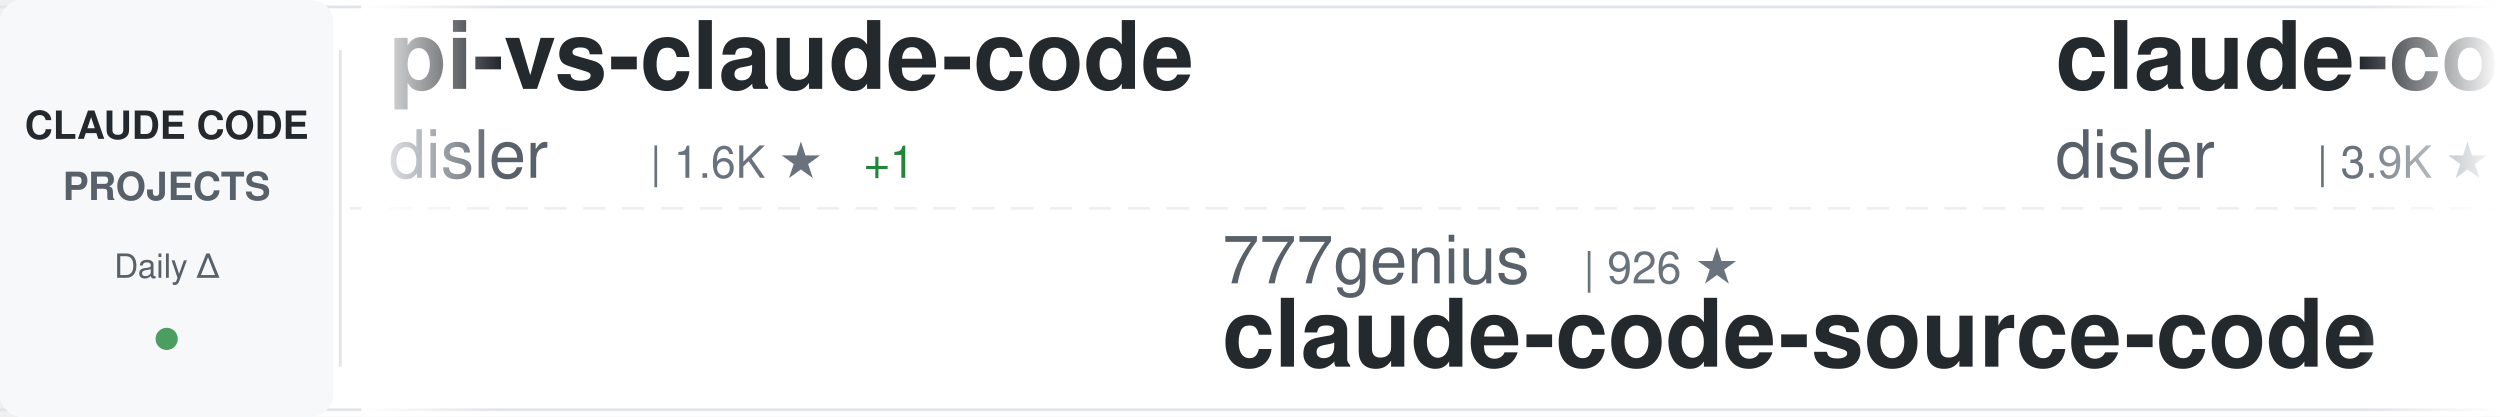
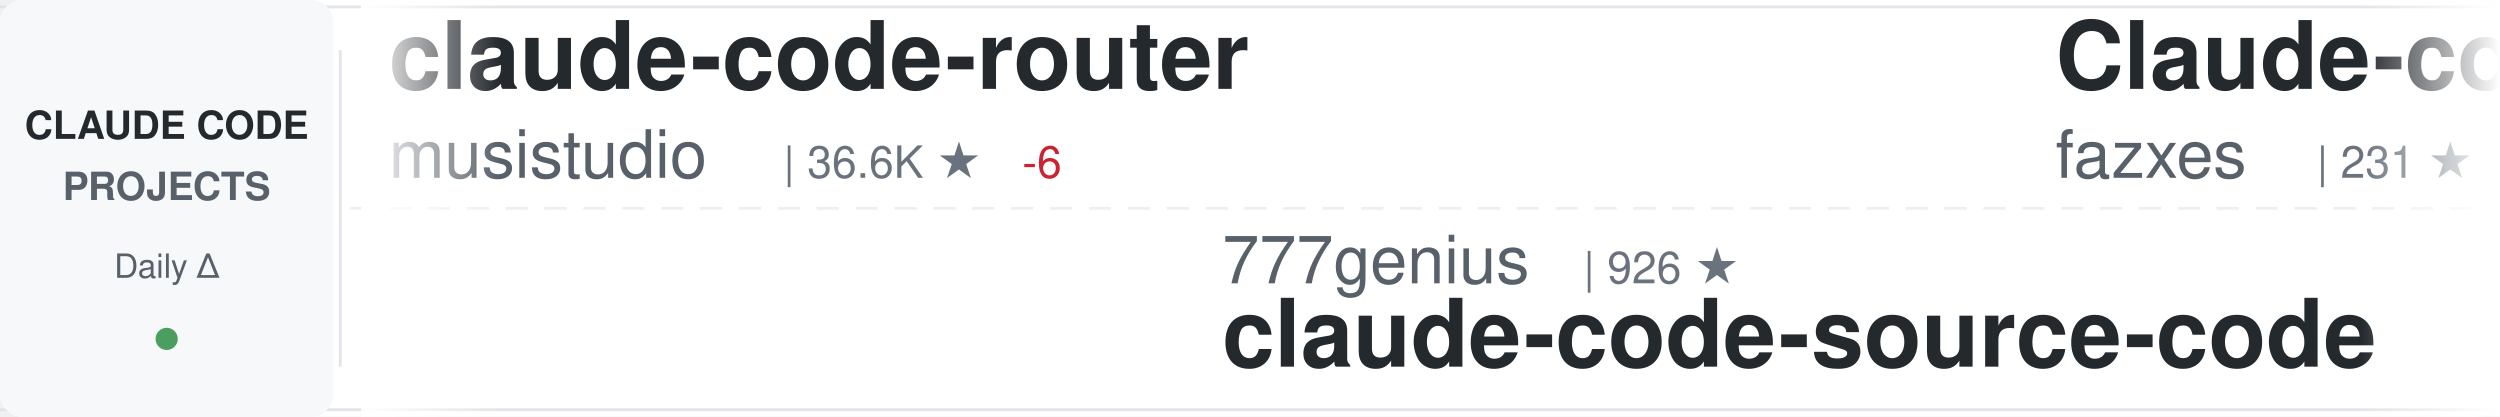
<svg xmlns="http://www.w3.org/2000/svg" width="900" height="150">
  <defs>
    <linearGradient id="awesomeLeftFade" x1="0%" y1="0%" x2="100%" y2="0%">
      <stop offset="0%" style="stop-color:#ffffff;stop-opacity:1" />
      <stop offset="100%" style="stop-color:#ffffff;stop-opacity:0" />
    </linearGradient>
    <linearGradient id="awesomeRightFade" x1="0%" y1="0%" x2="100%" y2="0%">
      <stop offset="0%" style="stop-color:#ffffff;stop-opacity:0" />
      <stop offset="100%" style="stop-color:#ffffff;stop-opacity:1" />
    </linearGradient>
  </defs>
  <rect width="900" height="150" fill="#ffffff" rx="8" />
  <rect x="0" y="2" width="900" height="1" fill="#e1e4e8" />
  <rect x="0" y="147" width="900" height="1" fill="#e1e4e8" />
  <line x1="0" y1="75" x2="900" y2="75" stroke="#e1e4e8" stroke-width="1" stroke-dasharray="8 6" opacity="0.6" />
  <rect x="0" y="0" width="120" height="150" fill="#f6f8fa" rx="8" />
  <text x="60" y="50" font-family="-apple-system, BlinkMacSystemFont, 'Segoe UI', Helvetica, Arial, sans-serif" font-size="14" font-weight="600" fill="#24292e" text-anchor="middle">CLAUDE CODE</text>
  <text x="60" y="72" font-family="-apple-system, BlinkMacSystemFont, 'Segoe UI', Helvetica, Arial, sans-serif" font-size="14" font-weight="600" fill="#586069" text-anchor="middle">PROJECTS</text>
  <text x="60" y="100" font-family="-apple-system, BlinkMacSystemFont, 'Segoe UI', Helvetica, Arial, sans-serif" font-size="12" font-weight="500" fill="#586069" text-anchor="middle">Daily Δ</text>
  <circle cx="60" cy="122" r="4" fill="#22863a" opacity="0.8" />
  <rect x="122" y="18" width="1" height="114" fill="#e1e4e8" />
  <clipPath id="awesomeTickerClip">
    <rect x="130" y="0" width="770" height="150" />
  </clipPath>
  <g clip-path="url(#awesomeTickerClip)">
    <g id="awesomeTickerItems">
      <animateTransform attributeName="transform" attributeType="XML" type="translate" from="0 0" to="-3000 0" dur="54s" repeatCount="indefinite" />
      <g transform="translate(0, 0)">
-         <text x="140" y="32" font-family="-apple-system, BlinkMacSystemFont, 'Segoe UI', Helvetica, Arial, sans-serif" font-size="34" font-weight="600" fill="#24292e">pi-vs-claude-code</text>
-         <text x="140" y="64" font-family="-apple-system, BlinkMacSystemFont, 'Segoe UI', Helvetica, Arial, sans-serif" font-size="24" font-weight="400" fill="#586069">disler</text>
-         <text x="234" y="64" font-family="-apple-system, BlinkMacSystemFont, 'Segoe UI', Helvetica, Arial, sans-serif" font-size="16" font-weight="500" fill="#6a737d">| 1.6K ★</text>
-         <text x="311" y="64" font-family="-apple-system, BlinkMacSystemFont, 'Segoe UI', Helvetica, Arial, sans-serif" font-size="16" font-weight="500" fill="#22863a"> +1</text>
+         <text x="140" y="32" font-family="-apple-system, BlinkMacSystemFont, 'Segoe UI', Helvetica, Arial, sans-serif" font-size="34" font-weight="600" fill="#24292e">claude-code-router</text>
+         <text x="140" y="64" font-family="-apple-system, BlinkMacSystemFont, 'Segoe UI', Helvetica, Arial, sans-serif" font-size="24" font-weight="400" fill="#586069">musistudio</text>
+         <text x="282" y="64" font-family="-apple-system, BlinkMacSystemFont, 'Segoe UI', Helvetica, Arial, sans-serif" font-size="16" font-weight="500" fill="#6a737d">| 36.6K ★</text>
+         <text x="368" y="64" font-family="-apple-system, BlinkMacSystemFont, 'Segoe UI', Helvetica, Arial, sans-serif" font-size="16" font-weight="500" fill="#cb2431"> -6</text>
      </g>
      <g transform="translate(300, 0)">
        <text x="140" y="102" font-family="-apple-system, BlinkMacSystemFont, 'Segoe UI', Helvetica, Arial, sans-serif" font-size="24" font-weight="400" fill="#586069">777genius</text>
        <text x="270" y="102" font-family="-apple-system, BlinkMacSystemFont, 'Segoe UI', Helvetica, Arial, sans-serif" font-size="16" font-weight="500" fill="#6a737d">| 926 ★</text>
        <text x="140" y="132" font-family="-apple-system, BlinkMacSystemFont, 'Segoe UI', Helvetica, Arial, sans-serif" font-size="34" font-weight="600" fill="#24292e">claude-code-source-code</text>
      </g>
      <g transform="translate(600, 0)">
-         <text x="140" y="32" font-family="-apple-system, BlinkMacSystemFont, 'Segoe UI', Helvetica, Arial, sans-serif" font-size="34" font-weight="600" fill="#24292e">claude-code-hooks-master...</text>
-         <text x="140" y="64" font-family="-apple-system, BlinkMacSystemFont, 'Segoe UI', Helvetica, Arial, sans-serif" font-size="24" font-weight="400" fill="#586069">disler</text>
-         <text x="234" y="64" font-family="-apple-system, BlinkMacSystemFont, 'Segoe UI', Helvetica, Arial, sans-serif" font-size="16" font-weight="500" fill="#6a737d">| 3.9K ★</text>
+         <text x="140" y="32" font-family="-apple-system, BlinkMacSystemFont, 'Segoe UI', Helvetica, Arial, sans-serif" font-size="34" font-weight="600" fill="#24292e">Claude-code</text>
+         <text x="140" y="64" font-family="-apple-system, BlinkMacSystemFont, 'Segoe UI', Helvetica, Arial, sans-serif" font-size="24" font-weight="400" fill="#586069">fazxes</text>
+         <text x="234" y="64" font-family="-apple-system, BlinkMacSystemFont, 'Segoe UI', Helvetica, Arial, sans-serif" font-size="16" font-weight="500" fill="#6a737d">| 231 ★</text>
      </g>
      <g transform="translate(900, 0)">
-         <text x="140" y="102" font-family="-apple-system, BlinkMacSystemFont, 'Segoe UI', Helvetica, Arial, sans-serif" font-size="24" font-weight="400" fill="#586069">Windy3f3f3f3f</text>
-         <text x="318" y="102" font-family="-apple-system, BlinkMacSystemFont, 'Segoe UI', Helvetica, Arial, sans-serif" font-size="16" font-weight="500" fill="#6a737d">| 3.4K ★</text>
-         <text x="395" y="102" font-family="-apple-system, BlinkMacSystemFont, 'Segoe UI', Helvetica, Arial, sans-serif" font-size="16" font-weight="500" fill="#22863a"> +1</text>
-         <text x="140" y="132" font-family="-apple-system, BlinkMacSystemFont, 'Segoe UI', Helvetica, Arial, sans-serif" font-size="34" font-weight="600" fill="#24292e">how-claude-code-works</text>
+         <text x="140" y="102" font-family="-apple-system, BlinkMacSystemFont, 'Segoe UI', Helvetica, Arial, sans-serif" font-size="24" font-weight="400" fill="#586069">Alishahryar1</text>
+         <text x="306" y="102" font-family="-apple-system, BlinkMacSystemFont, 'Segoe UI', Helvetica, Arial, sans-serif" font-size="16" font-weight="500" fill="#6a737d">| 45.4K ★</text>
+         <text x="392" y="102" font-family="-apple-system, BlinkMacSystemFont, 'Segoe UI', Helvetica, Arial, sans-serif" font-size="16" font-weight="500" fill="#22863a"> +9</text>
+         <text x="140" y="132" font-family="-apple-system, BlinkMacSystemFont, 'Segoe UI', Helvetica, Arial, sans-serif" font-size="34" font-weight="600" fill="#24292e">free-claude-code</text>
      </g>
      <g transform="translate(1200, 0)">
-         <text x="140" y="32" font-family="-apple-system, BlinkMacSystemFont, 'Segoe UI', Helvetica, Arial, sans-serif" font-size="34" font-weight="600" fill="#24292e">claude-code-plugins-plus...</text>
-         <text x="140" y="64" font-family="-apple-system, BlinkMacSystemFont, 'Segoe UI', Helvetica, Arial, sans-serif" font-size="24" font-weight="400" fill="#586069">jeremylongshore</text>
-         <text x="342" y="64" font-family="-apple-system, BlinkMacSystemFont, 'Segoe UI', Helvetica, Arial, sans-serif" font-size="16" font-weight="500" fill="#6a737d">| 2.6K ★</text>
+         <text x="140" y="32" font-family="-apple-system, BlinkMacSystemFont, 'Segoe UI', Helvetica, Arial, sans-serif" font-size="34" font-weight="600" fill="#24292e">claude-code-source</text>
+         <text x="140" y="64" font-family="-apple-system, BlinkMacSystemFont, 'Segoe UI', Helvetica, Arial, sans-serif" font-size="24" font-weight="400" fill="#586069">JrCx7scC</text>
+         <text x="258" y="64" font-family="-apple-system, BlinkMacSystemFont, 'Segoe UI', Helvetica, Arial, sans-serif" font-size="16" font-weight="500" fill="#6a737d">| 373 ★</text>
      </g>
      <g transform="translate(1500, 0)">
-         <text x="140" y="102" font-family="-apple-system, BlinkMacSystemFont, 'Segoe UI', Helvetica, Arial, sans-serif" font-size="24" font-weight="400" fill="#586069">rohitg00</text>
-         <text x="258" y="102" font-family="-apple-system, BlinkMacSystemFont, 'Segoe UI', Helvetica, Arial, sans-serif" font-size="16" font-weight="500" fill="#6a737d">| 2.5K ★</text>
-         <text x="335" y="102" font-family="-apple-system, BlinkMacSystemFont, 'Segoe UI', Helvetica, Arial, sans-serif" font-size="16" font-weight="500" fill="#22863a"> +1</text>
-         <text x="140" y="132" font-family="-apple-system, BlinkMacSystemFont, 'Segoe UI', Helvetica, Arial, sans-serif" font-size="34" font-weight="600" fill="#24292e">awesome-claude-code-tool...</text>
+         <text x="140" y="102" font-family="-apple-system, BlinkMacSystemFont, 'Segoe UI', Helvetica, Arial, sans-serif" font-size="24" font-weight="400" fill="#586069">ponponon</text>
+         <text x="258" y="102" font-family="-apple-system, BlinkMacSystemFont, 'Segoe UI', Helvetica, Arial, sans-serif" font-size="16" font-weight="500" fill="#6a737d">| 2.3K ★</text>
+         <text x="140" y="132" font-family="-apple-system, BlinkMacSystemFont, 'Segoe UI', Helvetica, Arial, sans-serif" font-size="34" font-weight="600" fill="#24292e">claude_code_src</text>
      </g>
      <g transform="translate(1800, 0)">
-         <text x="140" y="32" font-family="-apple-system, BlinkMacSystemFont, 'Segoe UI', Helvetica, Arial, sans-serif" font-size="34" font-weight="600" fill="#24292e">claude-code-spec-workflo...</text>
-         <text x="140" y="64" font-family="-apple-system, BlinkMacSystemFont, 'Segoe UI', Helvetica, Arial, sans-serif" font-size="24" font-weight="400" fill="#586069">Pimzino</text>
-         <text x="246" y="64" font-family="-apple-system, BlinkMacSystemFont, 'Segoe UI', Helvetica, Arial, sans-serif" font-size="16" font-weight="500" fill="#6a737d">| 3.8K ★</text>
+         <text x="140" y="32" font-family="-apple-system, BlinkMacSystemFont, 'Segoe UI', Helvetica, Arial, sans-serif" font-size="34" font-weight="600" fill="#24292e">claude-code-system-promp...</text>
+         <text x="140" y="64" font-family="-apple-system, BlinkMacSystemFont, 'Segoe UI', Helvetica, Arial, sans-serif" font-size="24" font-weight="400" fill="#586069">Piebald-AI</text>
+         <text x="282" y="64" font-family="-apple-system, BlinkMacSystemFont, 'Segoe UI', Helvetica, Arial, sans-serif" font-size="16" font-weight="500" fill="#6a737d">| 12.3K ★</text>
      </g>
      <g transform="translate(2100, 0)">
-         <text x="140" y="102" font-family="-apple-system, BlinkMacSystemFont, 'Segoe UI', Helvetica, Arial, sans-serif" font-size="24" font-weight="400" fill="#586069">shanraisshan</text>
-         <text x="306" y="102" font-family="-apple-system, BlinkMacSystemFont, 'Segoe UI', Helvetica, Arial, sans-serif" font-size="16" font-weight="500" fill="#6a737d">| 64.5K ★</text>
-         <text x="392" y="102" font-family="-apple-system, BlinkMacSystemFont, 'Segoe UI', Helvetica, Arial, sans-serif" font-size="16" font-weight="500" fill="#22863a"> +6</text>
-         <text x="140" y="132" font-family="-apple-system, BlinkMacSystemFont, 'Segoe UI', Helvetica, Arial, sans-serif" font-size="34" font-weight="600" fill="#24292e">claude-code-best-practic...</text>
+         <text x="140" y="102" font-family="-apple-system, BlinkMacSystemFont, 'Segoe UI', Helvetica, Arial, sans-serif" font-size="24" font-weight="400" fill="#586069">davila7</text>
+         <text x="246" y="102" font-family="-apple-system, BlinkMacSystemFont, 'Segoe UI', Helvetica, Arial, sans-serif" font-size="16" font-weight="500" fill="#6a737d">| 30.2K ★</text>
+         <text x="332" y="102" font-family="-apple-system, BlinkMacSystemFont, 'Segoe UI', Helvetica, Arial, sans-serif" font-size="16" font-weight="500" fill="#22863a"> +3</text>
+         <text x="140" y="132" font-family="-apple-system, BlinkMacSystemFont, 'Segoe UI', Helvetica, Arial, sans-serif" font-size="34" font-weight="600" fill="#24292e">claude-code-templates</text>
      </g>
      <g transform="translate(2400, 0)">
-         <text x="140" y="32" font-family="-apple-system, BlinkMacSystemFont, 'Segoe UI', Helvetica, Arial, sans-serif" font-size="34" font-weight="600" fill="#24292e">claude-code-action</text>
-         <text x="140" y="64" font-family="-apple-system, BlinkMacSystemFont, 'Segoe UI', Helvetica, Arial, sans-serif" font-size="24" font-weight="400" fill="#586069">anthropics</text>
-         <text x="282" y="64" font-family="-apple-system, BlinkMacSystemFont, 'Segoe UI', Helvetica, Arial, sans-serif" font-size="16" font-weight="500" fill="#6a737d">| 8.6K ★</text>
+         <text x="140" y="32" font-family="-apple-system, BlinkMacSystemFont, 'Segoe UI', Helvetica, Arial, sans-serif" font-size="34" font-weight="600" fill="#24292e">Claude-Code</text>
+         <text x="140" y="64" font-family="-apple-system, BlinkMacSystemFont, 'Segoe UI', Helvetica, Arial, sans-serif" font-size="24" font-weight="400" fill="#586069">pengchengneo</text>
+         <text x="306" y="64" font-family="-apple-system, BlinkMacSystemFont, 'Segoe UI', Helvetica, Arial, sans-serif" font-size="16" font-weight="500" fill="#6a737d">| 1.7K ★</text>
      </g>
      <g transform="translate(2700, 0)">
-         <text x="140" y="102" font-family="-apple-system, BlinkMacSystemFont, 'Segoe UI', Helvetica, Arial, sans-serif" font-size="24" font-weight="400" fill="#586069">OrcaWhisper</text>
-         <text x="294" y="102" font-family="-apple-system, BlinkMacSystemFont, 'Segoe UI', Helvetica, Arial, sans-serif" font-size="16" font-weight="500" fill="#6a737d">| 90 ★</text>
-         <text x="140" y="132" font-family="-apple-system, BlinkMacSystemFont, 'Segoe UI', Helvetica, Arial, sans-serif" font-size="34" font-weight="600" fill="#24292e">Claude-Code</text>
+         <text x="140" y="102" font-family="-apple-system, BlinkMacSystemFont, 'Segoe UI', Helvetica, Arial, sans-serif" font-size="24" font-weight="400" fill="#586069">nicedreamzapp</text>
+         <text x="318" y="102" font-family="-apple-system, BlinkMacSystemFont, 'Segoe UI', Helvetica, Arial, sans-serif" font-size="16" font-weight="500" fill="#6a737d">| 3.2K ★</text>
+         <text x="140" y="132" font-family="-apple-system, BlinkMacSystemFont, 'Segoe UI', Helvetica, Arial, sans-serif" font-size="34" font-weight="600" fill="#24292e">claude-code-local</text>
      </g>
      <g transform="translate(3000, 0)">
-         <text x="140" y="32" font-family="-apple-system, BlinkMacSystemFont, 'Segoe UI', Helvetica, Arial, sans-serif" font-size="34" font-weight="600" fill="#24292e">pi-vs-claude-code</text>
-         <text x="140" y="64" font-family="-apple-system, BlinkMacSystemFont, 'Segoe UI', Helvetica, Arial, sans-serif" font-size="24" font-weight="400" fill="#586069">disler</text>
-         <text x="234" y="64" font-family="-apple-system, BlinkMacSystemFont, 'Segoe UI', Helvetica, Arial, sans-serif" font-size="16" font-weight="500" fill="#6a737d">| 1.6K ★</text>
-         <text x="311" y="64" font-family="-apple-system, BlinkMacSystemFont, 'Segoe UI', Helvetica, Arial, sans-serif" font-size="16" font-weight="500" fill="#22863a"> +1</text>
+         <text x="140" y="32" font-family="-apple-system, BlinkMacSystemFont, 'Segoe UI', Helvetica, Arial, sans-serif" font-size="34" font-weight="600" fill="#24292e">claude-code-router</text>
+         <text x="140" y="64" font-family="-apple-system, BlinkMacSystemFont, 'Segoe UI', Helvetica, Arial, sans-serif" font-size="24" font-weight="400" fill="#586069">musistudio</text>
+         <text x="282" y="64" font-family="-apple-system, BlinkMacSystemFont, 'Segoe UI', Helvetica, Arial, sans-serif" font-size="16" font-weight="500" fill="#6a737d">| 36.6K ★</text>
+         <text x="368" y="64" font-family="-apple-system, BlinkMacSystemFont, 'Segoe UI', Helvetica, Arial, sans-serif" font-size="16" font-weight="500" fill="#cb2431"> -6</text>
      </g>
      <g transform="translate(3300, 0)">
        <text x="140" y="102" font-family="-apple-system, BlinkMacSystemFont, 'Segoe UI', Helvetica, Arial, sans-serif" font-size="24" font-weight="400" fill="#586069">777genius</text>
        <text x="270" y="102" font-family="-apple-system, BlinkMacSystemFont, 'Segoe UI', Helvetica, Arial, sans-serif" font-size="16" font-weight="500" fill="#6a737d">| 926 ★</text>
        <text x="140" y="132" font-family="-apple-system, BlinkMacSystemFont, 'Segoe UI', Helvetica, Arial, sans-serif" font-size="34" font-weight="600" fill="#24292e">claude-code-source-code</text>
      </g>
      <g transform="translate(3600, 0)">
-         <text x="140" y="32" font-family="-apple-system, BlinkMacSystemFont, 'Segoe UI', Helvetica, Arial, sans-serif" font-size="34" font-weight="600" fill="#24292e">claude-code-hooks-master...</text>
-         <text x="140" y="64" font-family="-apple-system, BlinkMacSystemFont, 'Segoe UI', Helvetica, Arial, sans-serif" font-size="24" font-weight="400" fill="#586069">disler</text>
-         <text x="234" y="64" font-family="-apple-system, BlinkMacSystemFont, 'Segoe UI', Helvetica, Arial, sans-serif" font-size="16" font-weight="500" fill="#6a737d">| 3.9K ★</text>
+         <text x="140" y="32" font-family="-apple-system, BlinkMacSystemFont, 'Segoe UI', Helvetica, Arial, sans-serif" font-size="34" font-weight="600" fill="#24292e">Claude-code</text>
+         <text x="140" y="64" font-family="-apple-system, BlinkMacSystemFont, 'Segoe UI', Helvetica, Arial, sans-serif" font-size="24" font-weight="400" fill="#586069">fazxes</text>
+         <text x="234" y="64" font-family="-apple-system, BlinkMacSystemFont, 'Segoe UI', Helvetica, Arial, sans-serif" font-size="16" font-weight="500" fill="#6a737d">| 231 ★</text>
      </g>
      <g transform="translate(3900, 0)">
-         <text x="140" y="102" font-family="-apple-system, BlinkMacSystemFont, 'Segoe UI', Helvetica, Arial, sans-serif" font-size="24" font-weight="400" fill="#586069">Windy3f3f3f3f</text>
-         <text x="318" y="102" font-family="-apple-system, BlinkMacSystemFont, 'Segoe UI', Helvetica, Arial, sans-serif" font-size="16" font-weight="500" fill="#6a737d">| 3.4K ★</text>
-         <text x="395" y="102" font-family="-apple-system, BlinkMacSystemFont, 'Segoe UI', Helvetica, Arial, sans-serif" font-size="16" font-weight="500" fill="#22863a"> +1</text>
-         <text x="140" y="132" font-family="-apple-system, BlinkMacSystemFont, 'Segoe UI', Helvetica, Arial, sans-serif" font-size="34" font-weight="600" fill="#24292e">how-claude-code-works</text>
+         <text x="140" y="102" font-family="-apple-system, BlinkMacSystemFont, 'Segoe UI', Helvetica, Arial, sans-serif" font-size="24" font-weight="400" fill="#586069">Alishahryar1</text>
+         <text x="306" y="102" font-family="-apple-system, BlinkMacSystemFont, 'Segoe UI', Helvetica, Arial, sans-serif" font-size="16" font-weight="500" fill="#6a737d">| 45.4K ★</text>
+         <text x="392" y="102" font-family="-apple-system, BlinkMacSystemFont, 'Segoe UI', Helvetica, Arial, sans-serif" font-size="16" font-weight="500" fill="#22863a"> +9</text>
+         <text x="140" y="132" font-family="-apple-system, BlinkMacSystemFont, 'Segoe UI', Helvetica, Arial, sans-serif" font-size="34" font-weight="600" fill="#24292e">free-claude-code</text>
      </g>
    </g>
  </g>
  <rect x="130" y="0" width="50" height="150" fill="url(#awesomeLeftFade)" />
  <rect x="850" y="0" width="50" height="150" fill="url(#awesomeRightFade)" />
</svg>
